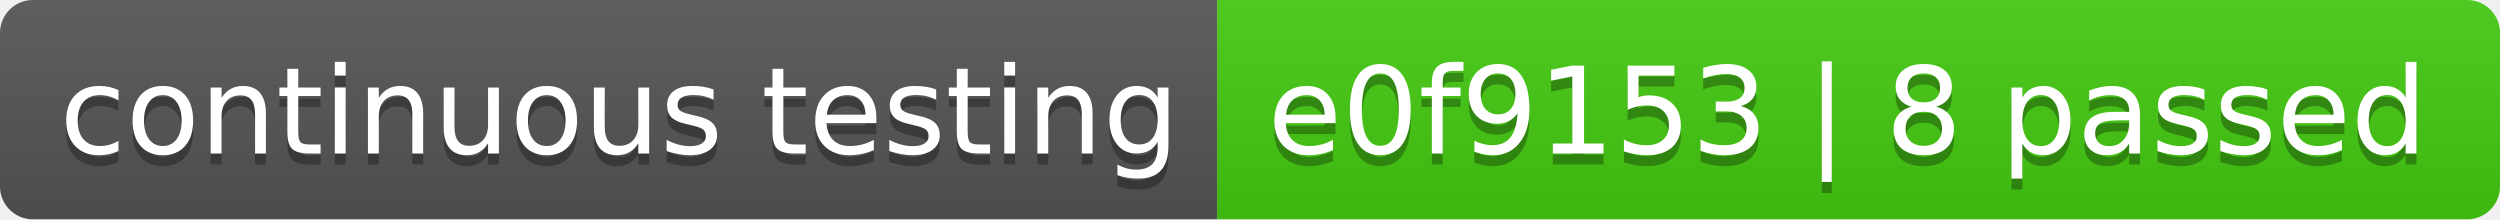
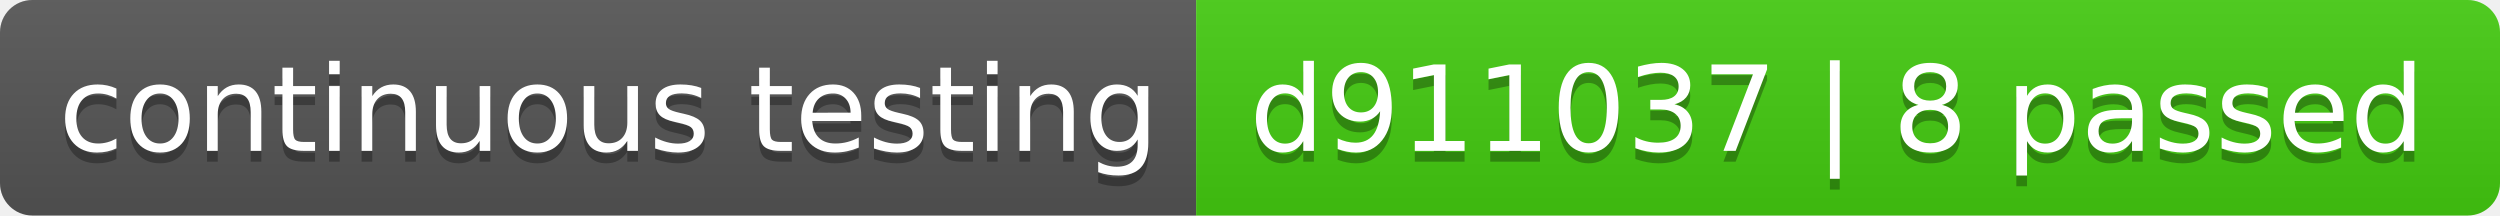
- <svg xmlns="http://www.w3.org/2000/svg" width="228" height="20" role="img" aria-label="continuous testing: e0f9153 | 8 passed">
+ <svg xmlns="http://www.w3.org/2000/svg" width="232" height="20" role="img" aria-label="continuous testing: d911037 | 8 passed">
  <linearGradient id="s" x2="0" y2="100%">
    <stop offset="0" stop-color="#bbb" stop-opacity=".1" />
    <stop offset="1" stop-opacity=".1" />
  </linearGradient>
  <clipPath id="r">
-     <rect width="228" height="20" rx="3" fill="#fff" />
+     <rect width="232" height="20" rx="3" fill="#fff" />
  </clipPath>
  <g clip-path="url(#r)">
    <rect width="111" height="20" fill="#555" />
-     <rect x="111" width="117" height="20" fill="#4c1" />
-     <rect width="228" height="20" fill="url(#s)" />
+     <rect x="111" width="121" height="20" fill="#4c1" />
+     <rect width="232" height="20" fill="url(#s)" />
  </g>
  <g fill="#fff" text-anchor="middle" font-family="Verdana,Geneva,DejaVu Sans,sans-serif" text-rendering="geometricPrecision" font-size="110">
    <text aria-hidden="true" x="565" y="150" fill="#010101" fill-opacity=".3" transform="scale(.1)" textLength="1010">continuous testing</text>
    <text x="565" y="140" transform="scale(.1)" fill="#fff" textLength="1010">continuous testing</text>
-     <text aria-hidden="true" x="1685" y="150" fill="#010101" fill-opacity=".3" transform="scale(.1)" textLength="1070">e0f9153 | 8 passed</text>
-     <text x="1685" y="140" transform="scale(.1)" fill="#fff" textLength="1070">e0f9153 | 8 passed</text>
+     <text aria-hidden="true" x="1705" y="150" fill="#010101" fill-opacity=".3" transform="scale(.1)" textLength="1110">d911037 | 8 passed</text>
+     <text x="1705" y="140" transform="scale(.1)" fill="#fff" textLength="1110">d911037 | 8 passed</text>
  </g>
</svg>
